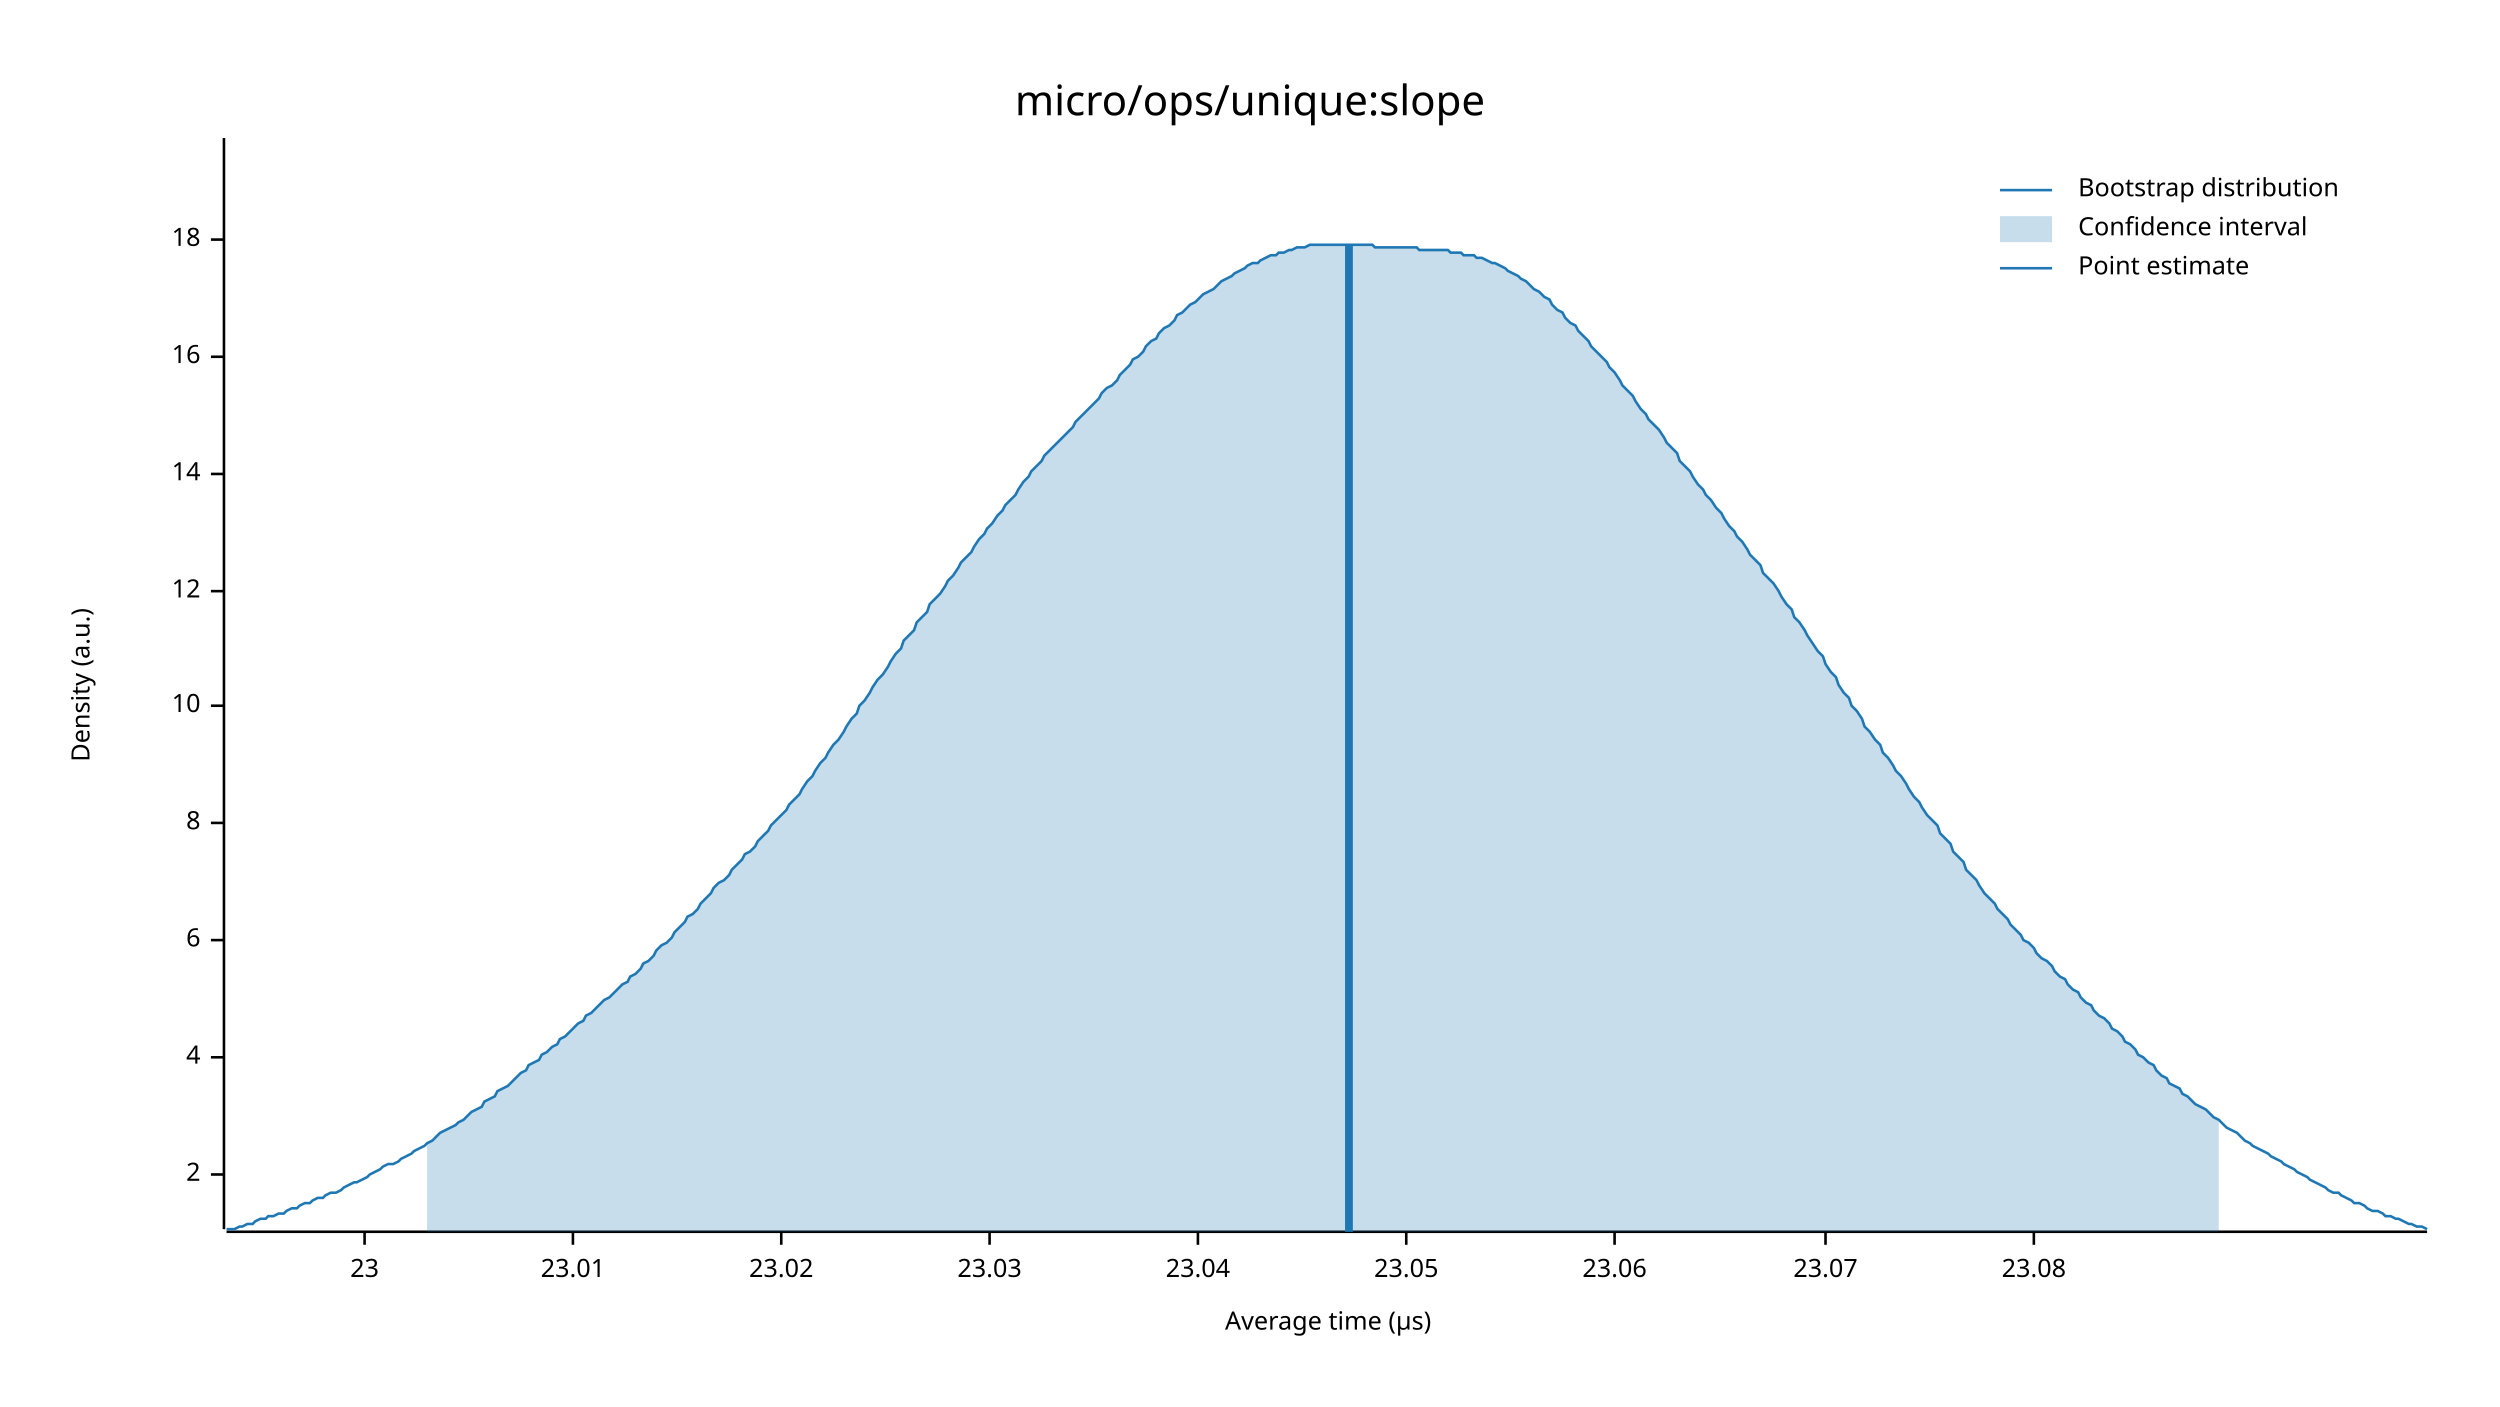
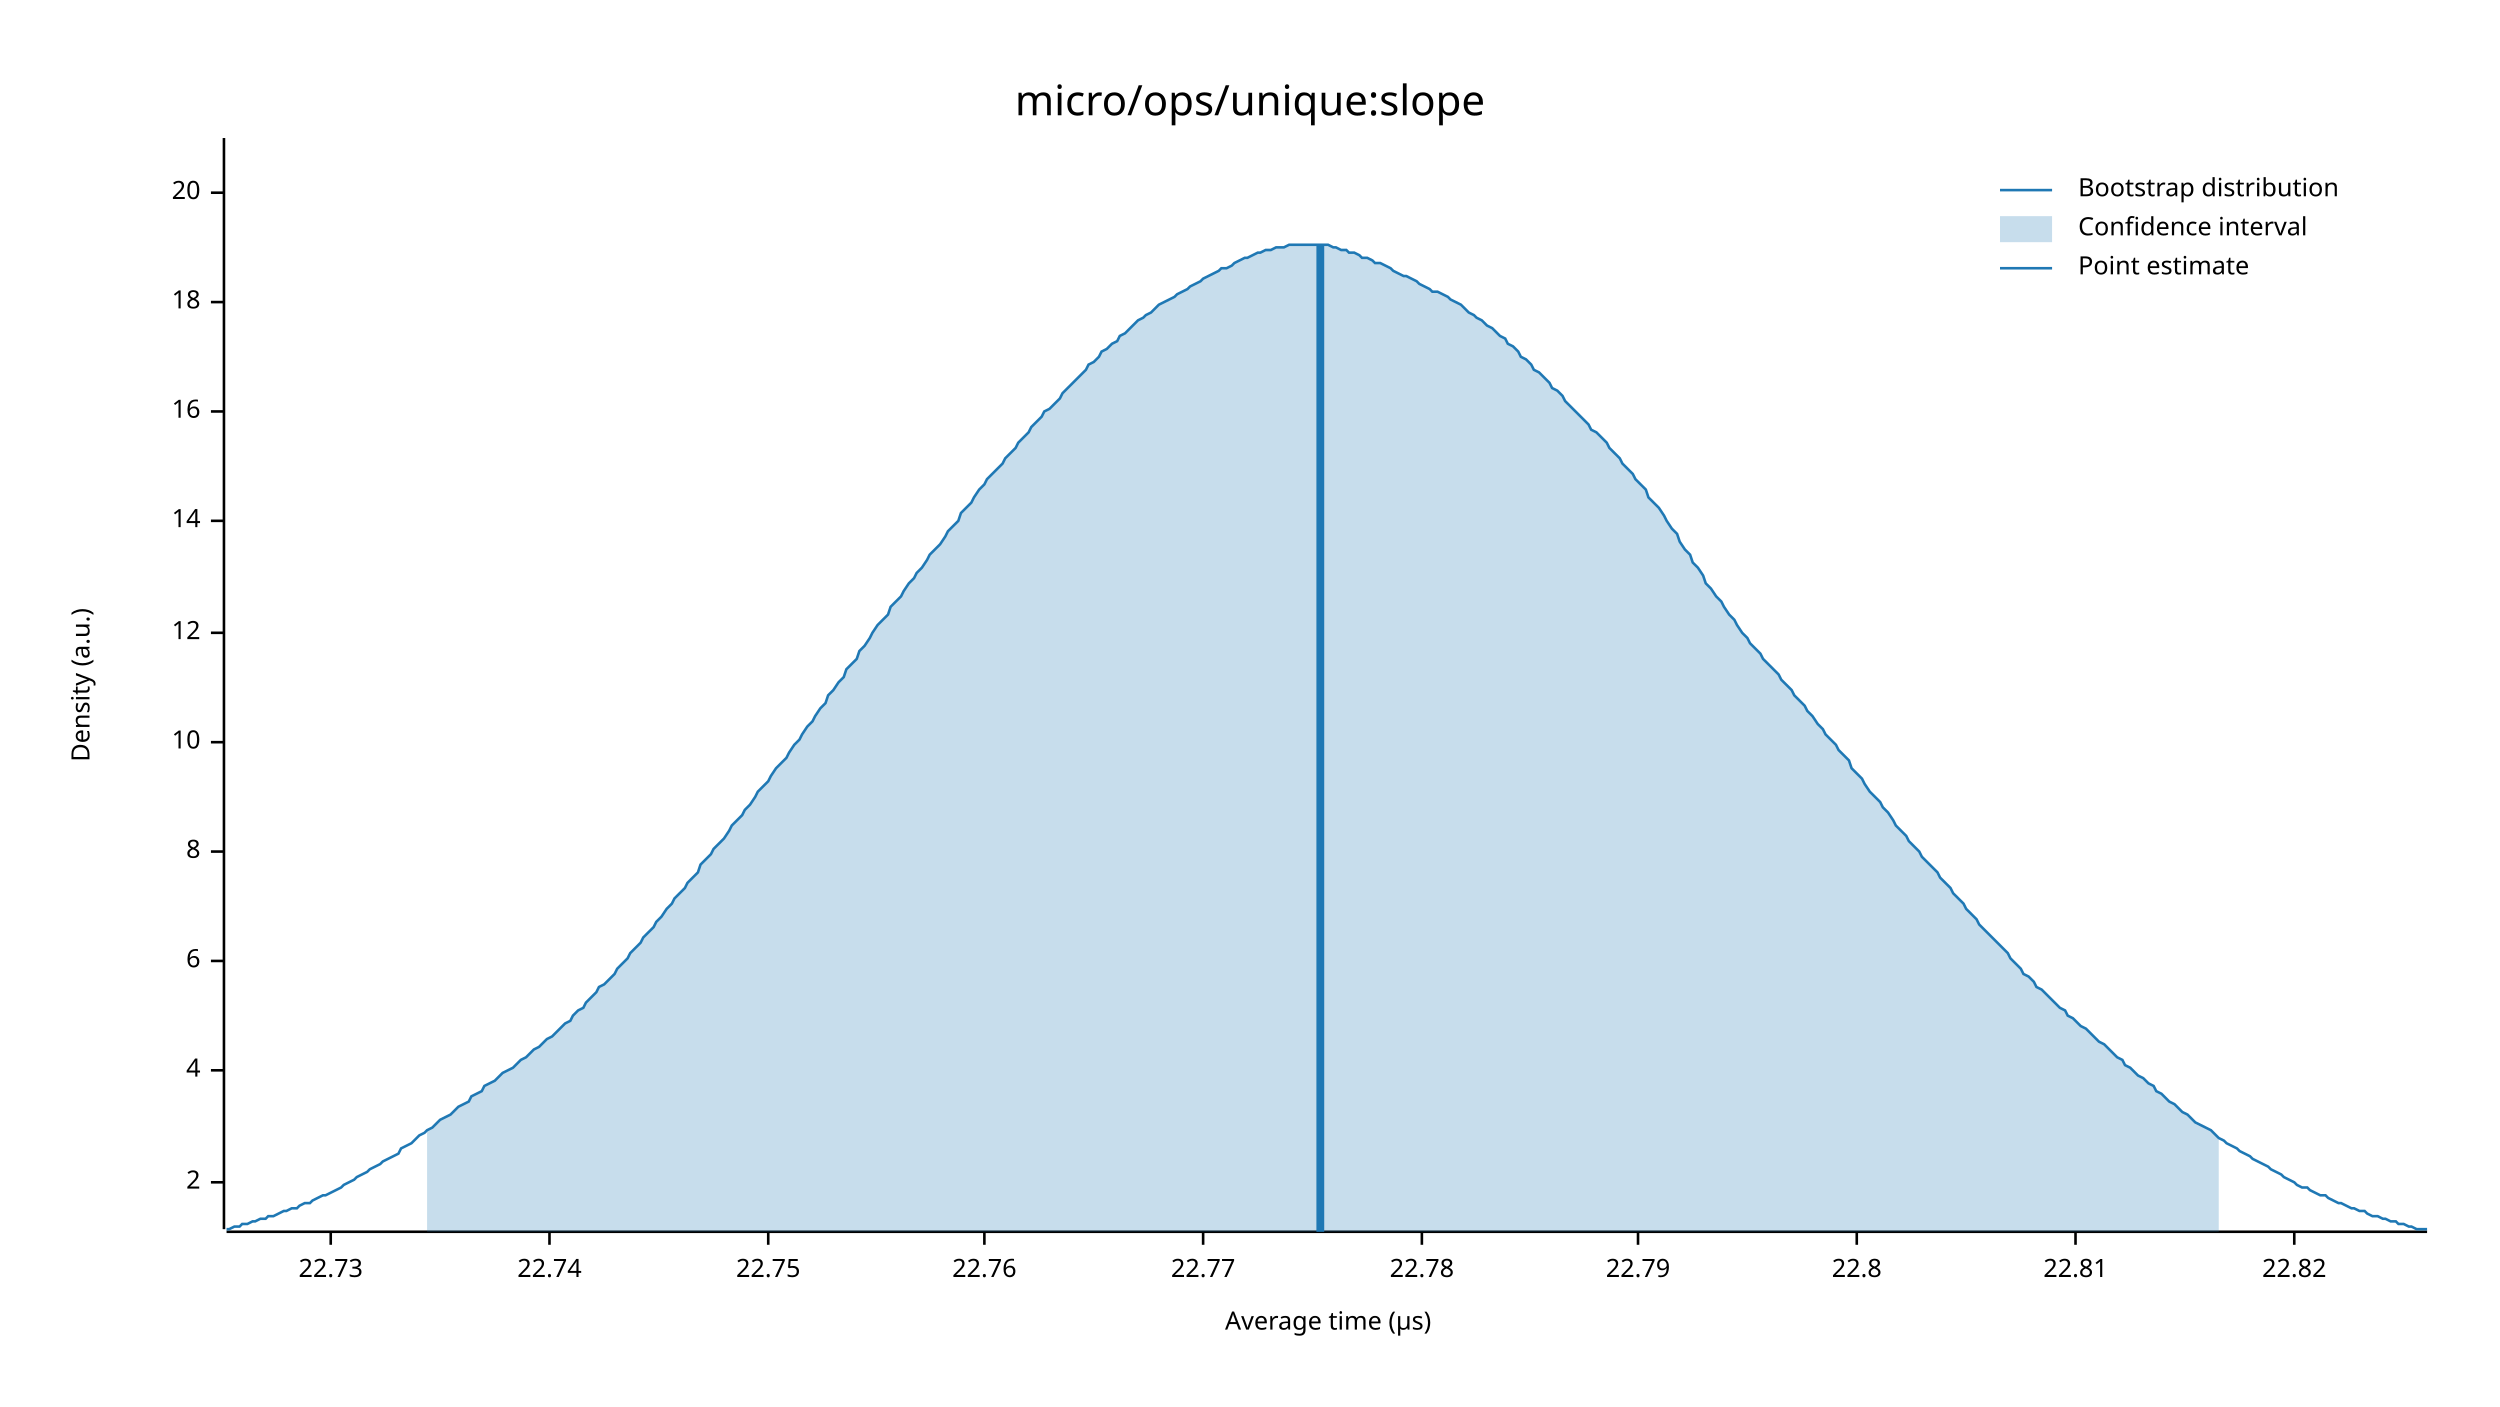
<svg xmlns="http://www.w3.org/2000/svg" width="960" height="540" viewBox="0 0 960 540">
  <text x="480" y="32" dy="0.76em" text-anchor="middle" font-family="sans-serif" font-size="16.129" opacity="1" fill="#000000">
micro/ops/unique:slope
</text>
  <text x="27" y="263" dy="0.76em" text-anchor="middle" font-family="sans-serif" font-size="9.677" opacity="1" fill="#000000" transform="rotate(270, 27, 263)">
Density (a.u.)
</text>
  <text x="510" y="513" dy="-0.5ex" text-anchor="middle" font-family="sans-serif" font-size="9.677" opacity="1" fill="#000000">
Average time (µs)
</text>
  <polyline fill="none" opacity="1" stroke="#000000" stroke-width="1" points="86,53 86,472 " />
-   <text x="77" y="451" dy="0.5ex" text-anchor="end" font-family="sans-serif" font-size="9.677" opacity="1" fill="#000000">
+   <text x="77" y="454" dy="0.5ex" text-anchor="end" font-family="sans-serif" font-size="9.677" opacity="1" fill="#000000">
2
</text>
-   <polyline fill="none" opacity="1" stroke="#000000" stroke-width="1" points="81,451 86,451 " />
-   <text x="77" y="406" dy="0.5ex" text-anchor="end" font-family="sans-serif" font-size="9.677" opacity="1" fill="#000000">
+   <polyline fill="none" opacity="1" stroke="#000000" stroke-width="1" points="81,454 86,454 " />
+   <text x="77" y="411" dy="0.5ex" text-anchor="end" font-family="sans-serif" font-size="9.677" opacity="1" fill="#000000">
4
</text>
-   <polyline fill="none" opacity="1" stroke="#000000" stroke-width="1" points="81,406 86,406 " />
-   <text x="77" y="361" dy="0.5ex" text-anchor="end" font-family="sans-serif" font-size="9.677" opacity="1" fill="#000000">
+   <polyline fill="none" opacity="1" stroke="#000000" stroke-width="1" points="81,411 86,411 " />
+   <text x="77" y="369" dy="0.5ex" text-anchor="end" font-family="sans-serif" font-size="9.677" opacity="1" fill="#000000">
6
</text>
-   <polyline fill="none" opacity="1" stroke="#000000" stroke-width="1" points="81,361 86,361 " />
-   <text x="77" y="316" dy="0.5ex" text-anchor="end" font-family="sans-serif" font-size="9.677" opacity="1" fill="#000000">
+   <polyline fill="none" opacity="1" stroke="#000000" stroke-width="1" points="81,369 86,369 " />
+   <text x="77" y="327" dy="0.5ex" text-anchor="end" font-family="sans-serif" font-size="9.677" opacity="1" fill="#000000">
8
</text>
-   <polyline fill="none" opacity="1" stroke="#000000" stroke-width="1" points="81,316 86,316 " />
-   <text x="77" y="271" dy="0.5ex" text-anchor="end" font-family="sans-serif" font-size="9.677" opacity="1" fill="#000000">
+   <polyline fill="none" opacity="1" stroke="#000000" stroke-width="1" points="81,327 86,327 " />
+   <text x="77" y="285" dy="0.5ex" text-anchor="end" font-family="sans-serif" font-size="9.677" opacity="1" fill="#000000">
10
</text>
-   <polyline fill="none" opacity="1" stroke="#000000" stroke-width="1" points="81,271 86,271 " />
-   <text x="77" y="227" dy="0.5ex" text-anchor="end" font-family="sans-serif" font-size="9.677" opacity="1" fill="#000000">
+   <polyline fill="none" opacity="1" stroke="#000000" stroke-width="1" points="81,285 86,285 " />
+   <text x="77" y="243" dy="0.5ex" text-anchor="end" font-family="sans-serif" font-size="9.677" opacity="1" fill="#000000">
12
</text>
-   <polyline fill="none" opacity="1" stroke="#000000" stroke-width="1" points="81,227 86,227 " />
-   <text x="77" y="182" dy="0.5ex" text-anchor="end" font-family="sans-serif" font-size="9.677" opacity="1" fill="#000000">
+   <polyline fill="none" opacity="1" stroke="#000000" stroke-width="1" points="81,243 86,243 " />
+   <text x="77" y="200" dy="0.5ex" text-anchor="end" font-family="sans-serif" font-size="9.677" opacity="1" fill="#000000">
14
</text>
-   <polyline fill="none" opacity="1" stroke="#000000" stroke-width="1" points="81,182 86,182 " />
-   <text x="77" y="137" dy="0.5ex" text-anchor="end" font-family="sans-serif" font-size="9.677" opacity="1" fill="#000000">
+   <polyline fill="none" opacity="1" stroke="#000000" stroke-width="1" points="81,200 86,200 " />
+   <text x="77" y="158" dy="0.5ex" text-anchor="end" font-family="sans-serif" font-size="9.677" opacity="1" fill="#000000">
16
</text>
-   <polyline fill="none" opacity="1" stroke="#000000" stroke-width="1" points="81,137 86,137 " />
-   <text x="77" y="92" dy="0.5ex" text-anchor="end" font-family="sans-serif" font-size="9.677" opacity="1" fill="#000000">
+   <polyline fill="none" opacity="1" stroke="#000000" stroke-width="1" points="81,158 86,158 " />
+   <text x="77" y="116" dy="0.5ex" text-anchor="end" font-family="sans-serif" font-size="9.677" opacity="1" fill="#000000">
18
</text>
-   <polyline fill="none" opacity="1" stroke="#000000" stroke-width="1" points="81,92 86,92 " />
+   <polyline fill="none" opacity="1" stroke="#000000" stroke-width="1" points="81,116 86,116 " />
+   <text x="77" y="74" dy="0.5ex" text-anchor="end" font-family="sans-serif" font-size="9.677" opacity="1" fill="#000000">
+ 20
+ </text>
+   <polyline fill="none" opacity="1" stroke="#000000" stroke-width="1" points="81,74 86,74 " />
  <polyline fill="none" opacity="1" stroke="#000000" stroke-width="1" points="87,473 932,473 " />
-   <text x="140" y="483" dy="0.76em" text-anchor="middle" font-family="sans-serif" font-size="9.677" opacity="1" fill="#000000">
- 23
+   <text x="127" y="483" dy="0.76em" text-anchor="middle" font-family="sans-serif" font-size="9.677" opacity="1" fill="#000000">
+ 22.73
</text>
-   <polyline fill="none" opacity="1" stroke="#000000" stroke-width="1" points="140,473 140,478 " />
-   <text x="220" y="483" dy="0.76em" text-anchor="middle" font-family="sans-serif" font-size="9.677" opacity="1" fill="#000000">
- 23.01
+   <polyline fill="none" opacity="1" stroke="#000000" stroke-width="1" points="127,473 127,478 " />
+   <text x="211" y="483" dy="0.76em" text-anchor="middle" font-family="sans-serif" font-size="9.677" opacity="1" fill="#000000">
+ 22.74
</text>
-   <polyline fill="none" opacity="1" stroke="#000000" stroke-width="1" points="220,473 220,478 " />
-   <text x="300" y="483" dy="0.76em" text-anchor="middle" font-family="sans-serif" font-size="9.677" opacity="1" fill="#000000">
- 23.02
+   <polyline fill="none" opacity="1" stroke="#000000" stroke-width="1" points="211,473 211,478 " />
+   <text x="295" y="483" dy="0.76em" text-anchor="middle" font-family="sans-serif" font-size="9.677" opacity="1" fill="#000000">
+ 22.75
</text>
-   <polyline fill="none" opacity="1" stroke="#000000" stroke-width="1" points="300,473 300,478 " />
-   <text x="380" y="483" dy="0.76em" text-anchor="middle" font-family="sans-serif" font-size="9.677" opacity="1" fill="#000000">
- 23.03
+   <polyline fill="none" opacity="1" stroke="#000000" stroke-width="1" points="295,473 295,478 " />
+   <text x="378" y="483" dy="0.76em" text-anchor="middle" font-family="sans-serif" font-size="9.677" opacity="1" fill="#000000">
+ 22.76
</text>
-   <polyline fill="none" opacity="1" stroke="#000000" stroke-width="1" points="380,473 380,478 " />
-   <text x="460" y="483" dy="0.76em" text-anchor="middle" font-family="sans-serif" font-size="9.677" opacity="1" fill="#000000">
- 23.04
+   <polyline fill="none" opacity="1" stroke="#000000" stroke-width="1" points="378,473 378,478 " />
+   <text x="462" y="483" dy="0.76em" text-anchor="middle" font-family="sans-serif" font-size="9.677" opacity="1" fill="#000000">
+ 22.77
</text>
-   <polyline fill="none" opacity="1" stroke="#000000" stroke-width="1" points="460,473 460,478 " />
-   <text x="540" y="483" dy="0.76em" text-anchor="middle" font-family="sans-serif" font-size="9.677" opacity="1" fill="#000000">
- 23.05
+   <polyline fill="none" opacity="1" stroke="#000000" stroke-width="1" points="462,473 462,478 " />
+   <text x="546" y="483" dy="0.76em" text-anchor="middle" font-family="sans-serif" font-size="9.677" opacity="1" fill="#000000">
+ 22.78
</text>
-   <polyline fill="none" opacity="1" stroke="#000000" stroke-width="1" points="540,473 540,478 " />
-   <text x="620" y="483" dy="0.76em" text-anchor="middle" font-family="sans-serif" font-size="9.677" opacity="1" fill="#000000">
- 23.06
+   <polyline fill="none" opacity="1" stroke="#000000" stroke-width="1" points="546,473 546,478 " />
+   <text x="629" y="483" dy="0.76em" text-anchor="middle" font-family="sans-serif" font-size="9.677" opacity="1" fill="#000000">
+ 22.79
</text>
-   <polyline fill="none" opacity="1" stroke="#000000" stroke-width="1" points="620,473 620,478 " />
-   <text x="701" y="483" dy="0.76em" text-anchor="middle" font-family="sans-serif" font-size="9.677" opacity="1" fill="#000000">
- 23.07
+   <polyline fill="none" opacity="1" stroke="#000000" stroke-width="1" points="629,473 629,478 " />
+   <text x="713" y="483" dy="0.76em" text-anchor="middle" font-family="sans-serif" font-size="9.677" opacity="1" fill="#000000">
+ 22.8
</text>
-   <polyline fill="none" opacity="1" stroke="#000000" stroke-width="1" points="701,473 701,478 " />
-   <text x="781" y="483" dy="0.76em" text-anchor="middle" font-family="sans-serif" font-size="9.677" opacity="1" fill="#000000">
- 23.08
+   <polyline fill="none" opacity="1" stroke="#000000" stroke-width="1" points="713,473 713,478 " />
+   <text x="797" y="483" dy="0.76em" text-anchor="middle" font-family="sans-serif" font-size="9.677" opacity="1" fill="#000000">
+ 22.81
</text>
-   <polyline fill="none" opacity="1" stroke="#000000" stroke-width="1" points="781,473 781,478 " />
-   <polyline fill="none" opacity="1" stroke="#1F78B4" stroke-width="1" points="87,472 88,472 90,472 92,471 93,471 95,470 97,470 98,469 100,468 102,468 103,467 105,467 107,466 109,466 110,465 112,464 114,464 115,463 117,462 119,462 120,461 122,460 124,460 125,459 127,458 129,458 131,457 132,456 134,455 136,454 137,454 139,453 141,452 142,451 144,450 146,449 147,448 149,447 151,447 153,446 154,445 156,444 158,443 159,442 161,441 163,440 164,439 166,438 168,436 169,435 171,434 173,433 175,432 176,431 178,430 180,428 181,427 183,426 185,425 186,423 188,422 190,421 191,419 193,418 195,417 197,415 198,414 200,412 202,411 203,409 205,408 207,407 208,405 210,404 212,402 214,401 215,399 217,398 219,396 220,395 222,393 224,392 225,390 227,389 229,387 230,386 232,384 234,383 236,381 237,380 239,378 241,377 242,375 244,374 246,372 247,370 249,369 251,367 252,365 254,363 256,362 258,360 259,358 261,356 263,354 264,352 266,351 268,349 269,347 271,345 273,343 274,341 276,339 278,338 280,336 281,334 283,332 285,330 286,328 288,327 290,325 291,323 293,321 295,319 296,317 298,315 300,313 302,311 303,309 305,307 307,305 308,303 310,300 312,298 313,296 315,293 317,291 318,289 320,286 322,284 324,281 325,279 327,276 329,274 330,271 332,269 334,266 335,264 337,261 339,259 341,256 342,254 344,251 346,249 347,246 349,244 351,242 352,239 354,237 356,235 357,232 359,230 361,228 363,225 364,223 366,221 368,218 369,216 371,214 373,212 374,210 376,207 378,205 379,203 381,201 383,198 385,196 386,194 388,192 390,190 391,188 393,185 395,183 396,181 398,179 400,177 401,175 403,173 405,171 407,169 408,168 410,166 412,164 413,162 415,160 417,158 418,157 420,155 422,153 423,151 425,149 427,148 429,146 430,144 432,142 434,140 435,138 437,137 439,135 440,133 442,131 444,130 445,128 447,126 449,125 451,123 452,121 454,120 456,118 457,117 459,116 461,114 462,113 464,112 466,111 468,109 469,108 471,107 473,106 474,105 476,104 478,103 479,102 481,101 483,101 484,100 486,99 488,98 490,98 491,97 493,97 495,96 496,96 498,95 500,95 501,95 503,94 505,94 506,94 508,94 510,94 512,94 513,94 515,94 517,94 518,94 520,94 522,94 523,94 525,94 527,94 528,95 530,95 532,95 534,95 535,95 537,95 539,95 540,95 542,95 544,95 545,96 547,96 549,96 550,96 552,96 554,96 556,96 557,97 559,97 561,97 562,98 564,98 566,98 567,99 569,99 571,100 573,101 574,101 576,102 578,103 579,104 581,105 583,106 584,107 586,108 588,110 589,111 591,112 593,114 595,115 596,117 598,119 600,120 601,122 603,124 605,125 606,127 608,129 610,131 611,133 613,135 615,137 617,139 618,141 620,143 622,146 623,148 625,150 627,152 628,154 630,157 632,159 633,161 635,163 637,165 639,168 640,170 642,172 644,174 645,177 647,179 649,181 650,183 652,186 654,188 655,190 657,192 659,195 661,197 662,199 664,202 666,204 667,206 669,208 671,211 672,213 674,215 676,217 677,220 679,222 681,224 683,227 684,229 686,232 688,234 689,237 691,239 693,242 694,244 696,247 698,250 700,252 701,255 703,258 705,260 706,263 708,266 710,268 711,271 713,273 715,276 716,279 718,281 720,284 722,286 723,289 725,291 727,294 728,296 730,298 732,301 733,303 735,306 737,308 738,310 740,313 742,315 744,317 745,320 747,322 749,324 750,327 752,329 754,331 755,334 757,336 759,338 760,340 762,343 764,345 766,347 767,349 769,351 771,353 772,355 774,357 776,359 777,361 779,362 781,364 782,366 784,368 786,369 788,371 789,373 791,375 793,376 794,378 796,380 798,381 799,383 801,385 803,386 804,388 806,390 808,391 810,393 811,395 813,396 815,398 816,400 818,401 820,403 821,405 823,406 825,408 827,409 828,411 830,413 832,414 833,416 835,417 837,418 838,420 840,421 842,423 843,424 845,425 847,426 849,428 850,429 852,430 854,432 855,433 857,434 859,435 860,436 862,438 864,439 865,440 867,441 869,442 871,443 872,444 874,445 876,446 877,447 879,448 881,449 882,450 884,451 886,452 887,453 889,454 891,455 893,456 894,457 896,458 898,458 899,459 901,460 903,461 904,462 906,462 908,463 909,464 911,465 913,465 915,466 916,467 918,467 920,468 921,468 923,469 925,470 926,470 928,471 930,471 932,472 " />
-   <polygon opacity="0.25" fill="#1F78B4" points="164,439 166,438 168,436 169,435 171,434 173,433 175,432 176,431 178,430 180,428 181,427 183,426 185,425 186,423 188,422 190,421 191,419 193,418 195,417 197,415 198,414 200,412 202,411 203,409 205,408 207,407 208,405 210,404 212,402 214,401 215,399 217,398 219,396 220,395 222,393 224,392 225,390 227,389 229,387 230,386 232,384 234,383 236,381 237,380 239,378 241,377 242,375 244,374 246,372 247,370 249,369 251,367 252,365 254,363 256,362 258,360 259,358 261,356 263,354 264,352 266,351 268,349 269,347 271,345 273,343 274,341 276,339 278,338 280,336 281,334 283,332 285,330 286,328 288,327 290,325 291,323 293,321 295,319 296,317 298,315 300,313 302,311 303,309 305,307 307,305 308,303 310,300 312,298 313,296 315,293 317,291 318,289 320,286 322,284 324,281 325,279 327,276 329,274 330,271 332,269 334,266 335,264 337,261 339,259 341,256 342,254 344,251 346,249 347,246 349,244 351,242 352,239 354,237 356,235 357,232 359,230 361,228 363,225 364,223 366,221 368,218 369,216 371,214 373,212 374,210 376,207 378,205 379,203 381,201 383,198 385,196 386,194 388,192 390,190 391,188 393,185 395,183 396,181 398,179 400,177 401,175 403,173 405,171 407,169 408,168 410,166 412,164 413,162 415,160 417,158 418,157 420,155 422,153 423,151 425,149 427,148 429,146 430,144 432,142 434,140 435,138 437,137 439,135 440,133 442,131 444,130 445,128 447,126 449,125 451,123 452,121 454,120 456,118 457,117 459,116 461,114 462,113 464,112 466,111 468,109 469,108 471,107 473,106 474,105 476,104 478,103 479,102 481,101 483,101 484,100 486,99 488,98 490,98 491,97 493,97 495,96 496,96 498,95 500,95 501,95 503,94 505,94 506,94 508,94 510,94 512,94 513,94 515,94 517,94 518,94 520,94 522,94 523,94 525,94 527,94 528,95 530,95 532,95 534,95 535,95 537,95 539,95 540,95 542,95 544,95 545,96 547,96 549,96 550,96 552,96 554,96 556,96 557,97 559,97 561,97 562,98 564,98 566,98 567,99 569,99 571,100 573,101 574,101 576,102 578,103 579,104 581,105 583,106 584,107 586,108 588,110 589,111 591,112 593,114 595,115 596,117 598,119 600,120 601,122 603,124 605,125 606,127 608,129 610,131 611,133 613,135 615,137 617,139 618,141 620,143 622,146 623,148 625,150 627,152 628,154 630,157 632,159 633,161 635,163 637,165 639,168 640,170 642,172 644,174 645,177 647,179 649,181 650,183 652,186 654,188 655,190 657,192 659,195 661,197 662,199 664,202 666,204 667,206 669,208 671,211 672,213 674,215 676,217 677,220 679,222 681,224 683,227 684,229 686,232 688,234 689,237 691,239 693,242 694,244 696,247 698,250 700,252 701,255 703,258 705,260 706,263 708,266 710,268 711,271 713,273 715,276 716,279 718,281 720,284 722,286 723,289 725,291 727,294 728,296 730,298 732,301 733,303 735,306 737,308 738,310 740,313 742,315 744,317 745,320 747,322 749,324 750,327 752,329 754,331 755,334 757,336 759,338 760,340 762,343 764,345 766,347 767,349 769,351 771,353 772,355 774,357 776,359 777,361 779,362 781,364 782,366 784,368 786,369 788,371 789,373 791,375 793,376 794,378 796,380 798,381 799,383 801,385 803,386 804,388 806,390 808,391 810,393 811,395 813,396 815,398 816,400 818,401 820,403 821,405 823,406 825,408 827,409 828,411 830,413 832,414 833,416 835,417 837,418 838,420 840,421 842,423 843,424 845,425 847,426 849,428 850,429 852,430 852,473 164,473 " />
-   <polyline fill="none" opacity="1" stroke="#1F78B4" stroke-width="3" points="518,473 518,94 " />
+   <polyline fill="none" opacity="1" stroke="#000000" stroke-width="1" points="797,473 797,478 " />
+   <text x="881" y="483" dy="0.76em" text-anchor="middle" font-family="sans-serif" font-size="9.677" opacity="1" fill="#000000">
+ 22.82
+ </text>
+   <polyline fill="none" opacity="1" stroke="#000000" stroke-width="1" points="881,473 881,478 " />
+   <polyline fill="none" opacity="1" stroke="#1F78B4" stroke-width="1" points="87,472 88,472 90,471 92,471 93,470 95,470 97,469 98,469 100,468 102,468 103,467 105,467 107,466 109,465 110,465 112,464 114,464 115,463 117,462 119,462 120,461 122,460 124,459 125,459 127,458 129,457 131,456 132,455 134,454 136,453 137,452 139,451 141,450 142,449 144,448 146,447 147,446 149,445 151,444 153,443 154,441 156,440 158,439 159,438 161,436 163,435 164,434 166,433 168,431 169,430 171,429 173,428 175,426 176,425 178,424 180,423 181,421 183,420 185,419 186,417 188,416 190,415 191,414 193,412 195,411 197,410 198,409 200,407 202,406 203,405 205,403 207,402 208,401 210,399 212,398 214,396 215,395 217,393 219,392 220,390 222,388 224,387 225,385 227,383 229,381 230,379 232,378 234,376 236,374 237,372 239,370 241,368 242,366 244,364 246,362 247,360 249,358 251,356 252,354 254,352 256,349 258,347 259,345 261,343 263,341 264,339 266,337 268,335 269,332 271,330 273,328 274,326 276,324 278,322 280,319 281,317 283,315 285,313 286,311 288,309 290,306 291,304 293,302 295,300 296,298 298,295 300,293 302,291 303,289 305,286 307,284 308,282 310,279 312,277 313,275 315,272 317,270 318,267 320,265 322,262 324,260 325,257 327,255 329,253 330,250 332,248 334,245 335,243 337,240 339,238 341,236 342,233 344,231 346,229 347,227 349,224 351,222 352,220 354,218 356,215 357,213 359,211 361,209 363,206 364,204 366,202 368,200 369,197 371,195 373,193 374,191 376,188 378,186 379,184 381,182 383,180 385,178 386,176 388,174 390,172 391,170 393,168 395,166 396,164 398,162 400,160 401,158 403,157 405,155 407,153 408,151 410,149 412,147 413,146 415,144 417,142 418,140 420,139 422,137 423,135 425,134 427,132 429,131 430,129 432,128 434,126 435,125 437,123 439,122 440,121 442,120 444,118 445,117 447,116 449,115 451,114 452,113 454,112 456,111 457,110 459,109 461,108 462,107 464,106 466,105 468,104 469,103 471,103 473,102 474,101 476,100 478,99 479,99 481,98 483,97 484,97 486,96 488,96 490,95 491,95 493,95 495,94 496,94 498,94 500,94 501,94 503,94 505,94 506,94 508,94 510,94 512,95 513,95 515,96 517,96 518,97 520,97 522,98 523,99 525,99 527,100 528,101 530,101 532,102 534,103 535,104 537,105 539,106 540,106 542,107 544,108 545,109 547,110 549,111 550,112 552,112 554,113 556,114 557,115 559,116 561,117 562,118 564,120 566,121 567,122 569,123 571,125 573,126 574,127 576,129 578,130 579,132 581,133 583,135 584,137 586,138 588,140 589,142 591,143 593,145 595,147 596,149 598,150 600,152 601,154 603,156 605,158 606,159 608,161 610,163 611,165 613,166 615,168 617,170 618,172 620,174 622,176 623,178 625,180 627,182 628,184 630,186 632,188 633,191 635,193 637,195 639,198 640,200 642,203 644,205 645,208 647,211 649,213 650,216 652,218 654,221 655,224 657,226 659,229 661,231 662,233 664,236 666,238 667,240 669,243 671,245 672,247 674,249 676,251 677,253 679,255 681,257 683,259 684,261 686,263 688,265 689,267 691,269 693,271 694,273 696,275 698,278 700,280 701,282 703,284 705,286 706,288 708,290 710,292 711,295 713,297 715,299 716,301 718,304 720,306 722,308 723,310 725,312 727,315 728,317 730,319 732,321 733,323 735,325 737,327 738,329 740,331 742,333 744,335 745,337 747,339 749,341 750,343 752,345 754,347 755,349 757,351 759,353 760,355 762,357 764,359 766,361 767,362 769,364 771,366 772,368 774,370 776,372 777,374 779,375 781,377 782,379 784,380 786,382 788,384 789,385 791,387 793,388 794,390 796,391 798,393 799,394 801,395 803,397 804,398 806,400 808,401 810,403 811,404 813,406 815,407 816,409 818,410 820,412 821,413 823,414 825,416 827,417 828,419 830,420 832,422 833,423 835,424 837,426 838,427 840,428 842,430 843,431 845,432 847,433 849,434 850,435 852,437 854,438 855,439 857,440 859,441 860,442 862,443 864,444 865,445 867,446 869,447 871,448 872,449 874,450 876,451 877,452 879,453 881,454 882,455 884,456 886,456 887,457 889,458 891,459 893,459 894,460 896,461 898,462 899,462 901,463 903,464 904,464 906,465 908,465 909,466 911,467 913,467 915,468 916,468 918,469 920,469 921,470 923,470 925,471 926,471 928,472 930,472 932,472 " />
+   <polygon opacity="0.25" fill="#1F78B4" points="164,434 166,433 168,431 169,430 171,429 173,428 175,426 176,425 178,424 180,423 181,421 183,420 185,419 186,417 188,416 190,415 191,414 193,412 195,411 197,410 198,409 200,407 202,406 203,405 205,403 207,402 208,401 210,399 212,398 214,396 215,395 217,393 219,392 220,390 222,388 224,387 225,385 227,383 229,381 230,379 232,378 234,376 236,374 237,372 239,370 241,368 242,366 244,364 246,362 247,360 249,358 251,356 252,354 254,352 256,349 258,347 259,345 261,343 263,341 264,339 266,337 268,335 269,332 271,330 273,328 274,326 276,324 278,322 280,319 281,317 283,315 285,313 286,311 288,309 290,306 291,304 293,302 295,300 296,298 298,295 300,293 302,291 303,289 305,286 307,284 308,282 310,279 312,277 313,275 315,272 317,270 318,267 320,265 322,262 324,260 325,257 327,255 329,253 330,250 332,248 334,245 335,243 337,240 339,238 341,236 342,233 344,231 346,229 347,227 349,224 351,222 352,220 354,218 356,215 357,213 359,211 361,209 363,206 364,204 366,202 368,200 369,197 371,195 373,193 374,191 376,188 378,186 379,184 381,182 383,180 385,178 386,176 388,174 390,172 391,170 393,168 395,166 396,164 398,162 400,160 401,158 403,157 405,155 407,153 408,151 410,149 412,147 413,146 415,144 417,142 418,140 420,139 422,137 423,135 425,134 427,132 429,131 430,129 432,128 434,126 435,125 437,123 439,122 440,121 442,120 444,118 445,117 447,116 449,115 451,114 452,113 454,112 456,111 457,110 459,109 461,108 462,107 464,106 466,105 468,104 469,103 471,103 473,102 474,101 476,100 478,99 479,99 481,98 483,97 484,97 486,96 488,96 490,95 491,95 493,95 495,94 496,94 498,94 500,94 501,94 503,94 505,94 506,94 508,94 510,94 512,95 513,95 515,96 517,96 518,97 520,97 522,98 523,99 525,99 527,100 528,101 530,101 532,102 534,103 535,104 537,105 539,106 540,106 542,107 544,108 545,109 547,110 549,111 550,112 552,112 554,113 556,114 557,115 559,116 561,117 562,118 564,120 566,121 567,122 569,123 571,125 573,126 574,127 576,129 578,130 579,132 581,133 583,135 584,137 586,138 588,140 589,142 591,143 593,145 595,147 596,149 598,150 600,152 601,154 603,156 605,158 606,159 608,161 610,163 611,165 613,166 615,168 617,170 618,172 620,174 622,176 623,178 625,180 627,182 628,184 630,186 632,188 633,191 635,193 637,195 639,198 640,200 642,203 644,205 645,208 647,211 649,213 650,216 652,218 654,221 655,224 657,226 659,229 661,231 662,233 664,236 666,238 667,240 669,243 671,245 672,247 674,249 676,251 677,253 679,255 681,257 683,259 684,261 686,263 688,265 689,267 691,269 693,271 694,273 696,275 698,278 700,280 701,282 703,284 705,286 706,288 708,290 710,292 711,295 713,297 715,299 716,301 718,304 720,306 722,308 723,310 725,312 727,315 728,317 730,319 732,321 733,323 735,325 737,327 738,329 740,331 742,333 744,335 745,337 747,339 749,341 750,343 752,345 754,347 755,349 757,351 759,353 760,355 762,357 764,359 766,361 767,362 769,364 771,366 772,368 774,370 776,372 777,374 779,375 781,377 782,379 784,380 786,382 788,384 789,385 791,387 793,388 794,390 796,391 798,393 799,394 801,395 803,397 804,398 806,400 808,401 810,403 811,404 813,406 815,407 816,409 818,410 820,412 821,413 823,414 825,416 827,417 828,419 830,420 832,422 833,423 835,424 837,426 838,427 840,428 842,430 843,431 845,432 847,433 849,434 850,435 852,437 852,473 164,473 " />
+   <polyline fill="none" opacity="1" stroke="#1F78B4" stroke-width="3" points="507,473 507,94 " />
  <text x="798" y="68" dy="0.76em" text-anchor="start" font-family="sans-serif" font-size="9.677" opacity="1" fill="#000000">
Bootstrap distribution
</text>
  <text x="798" y="83" dy="0.76em" text-anchor="start" font-family="sans-serif" font-size="9.677" opacity="1" fill="#000000">
Confidence interval
</text>
  <text x="798" y="98" dy="0.76em" text-anchor="start" font-family="sans-serif" font-size="9.677" opacity="1" fill="#000000">
Point estimate
</text>
  <polyline fill="none" opacity="1" stroke="#1F78B4" stroke-width="1" points="768,73 788,73 " />
  <rect x="768" y="83" width="20" height="10" opacity="0.25" fill="#1F78B4" stroke="none" />
  <polyline fill="none" opacity="1" stroke="#1F78B4" stroke-width="1" points="768,103 788,103 " />
</svg>
